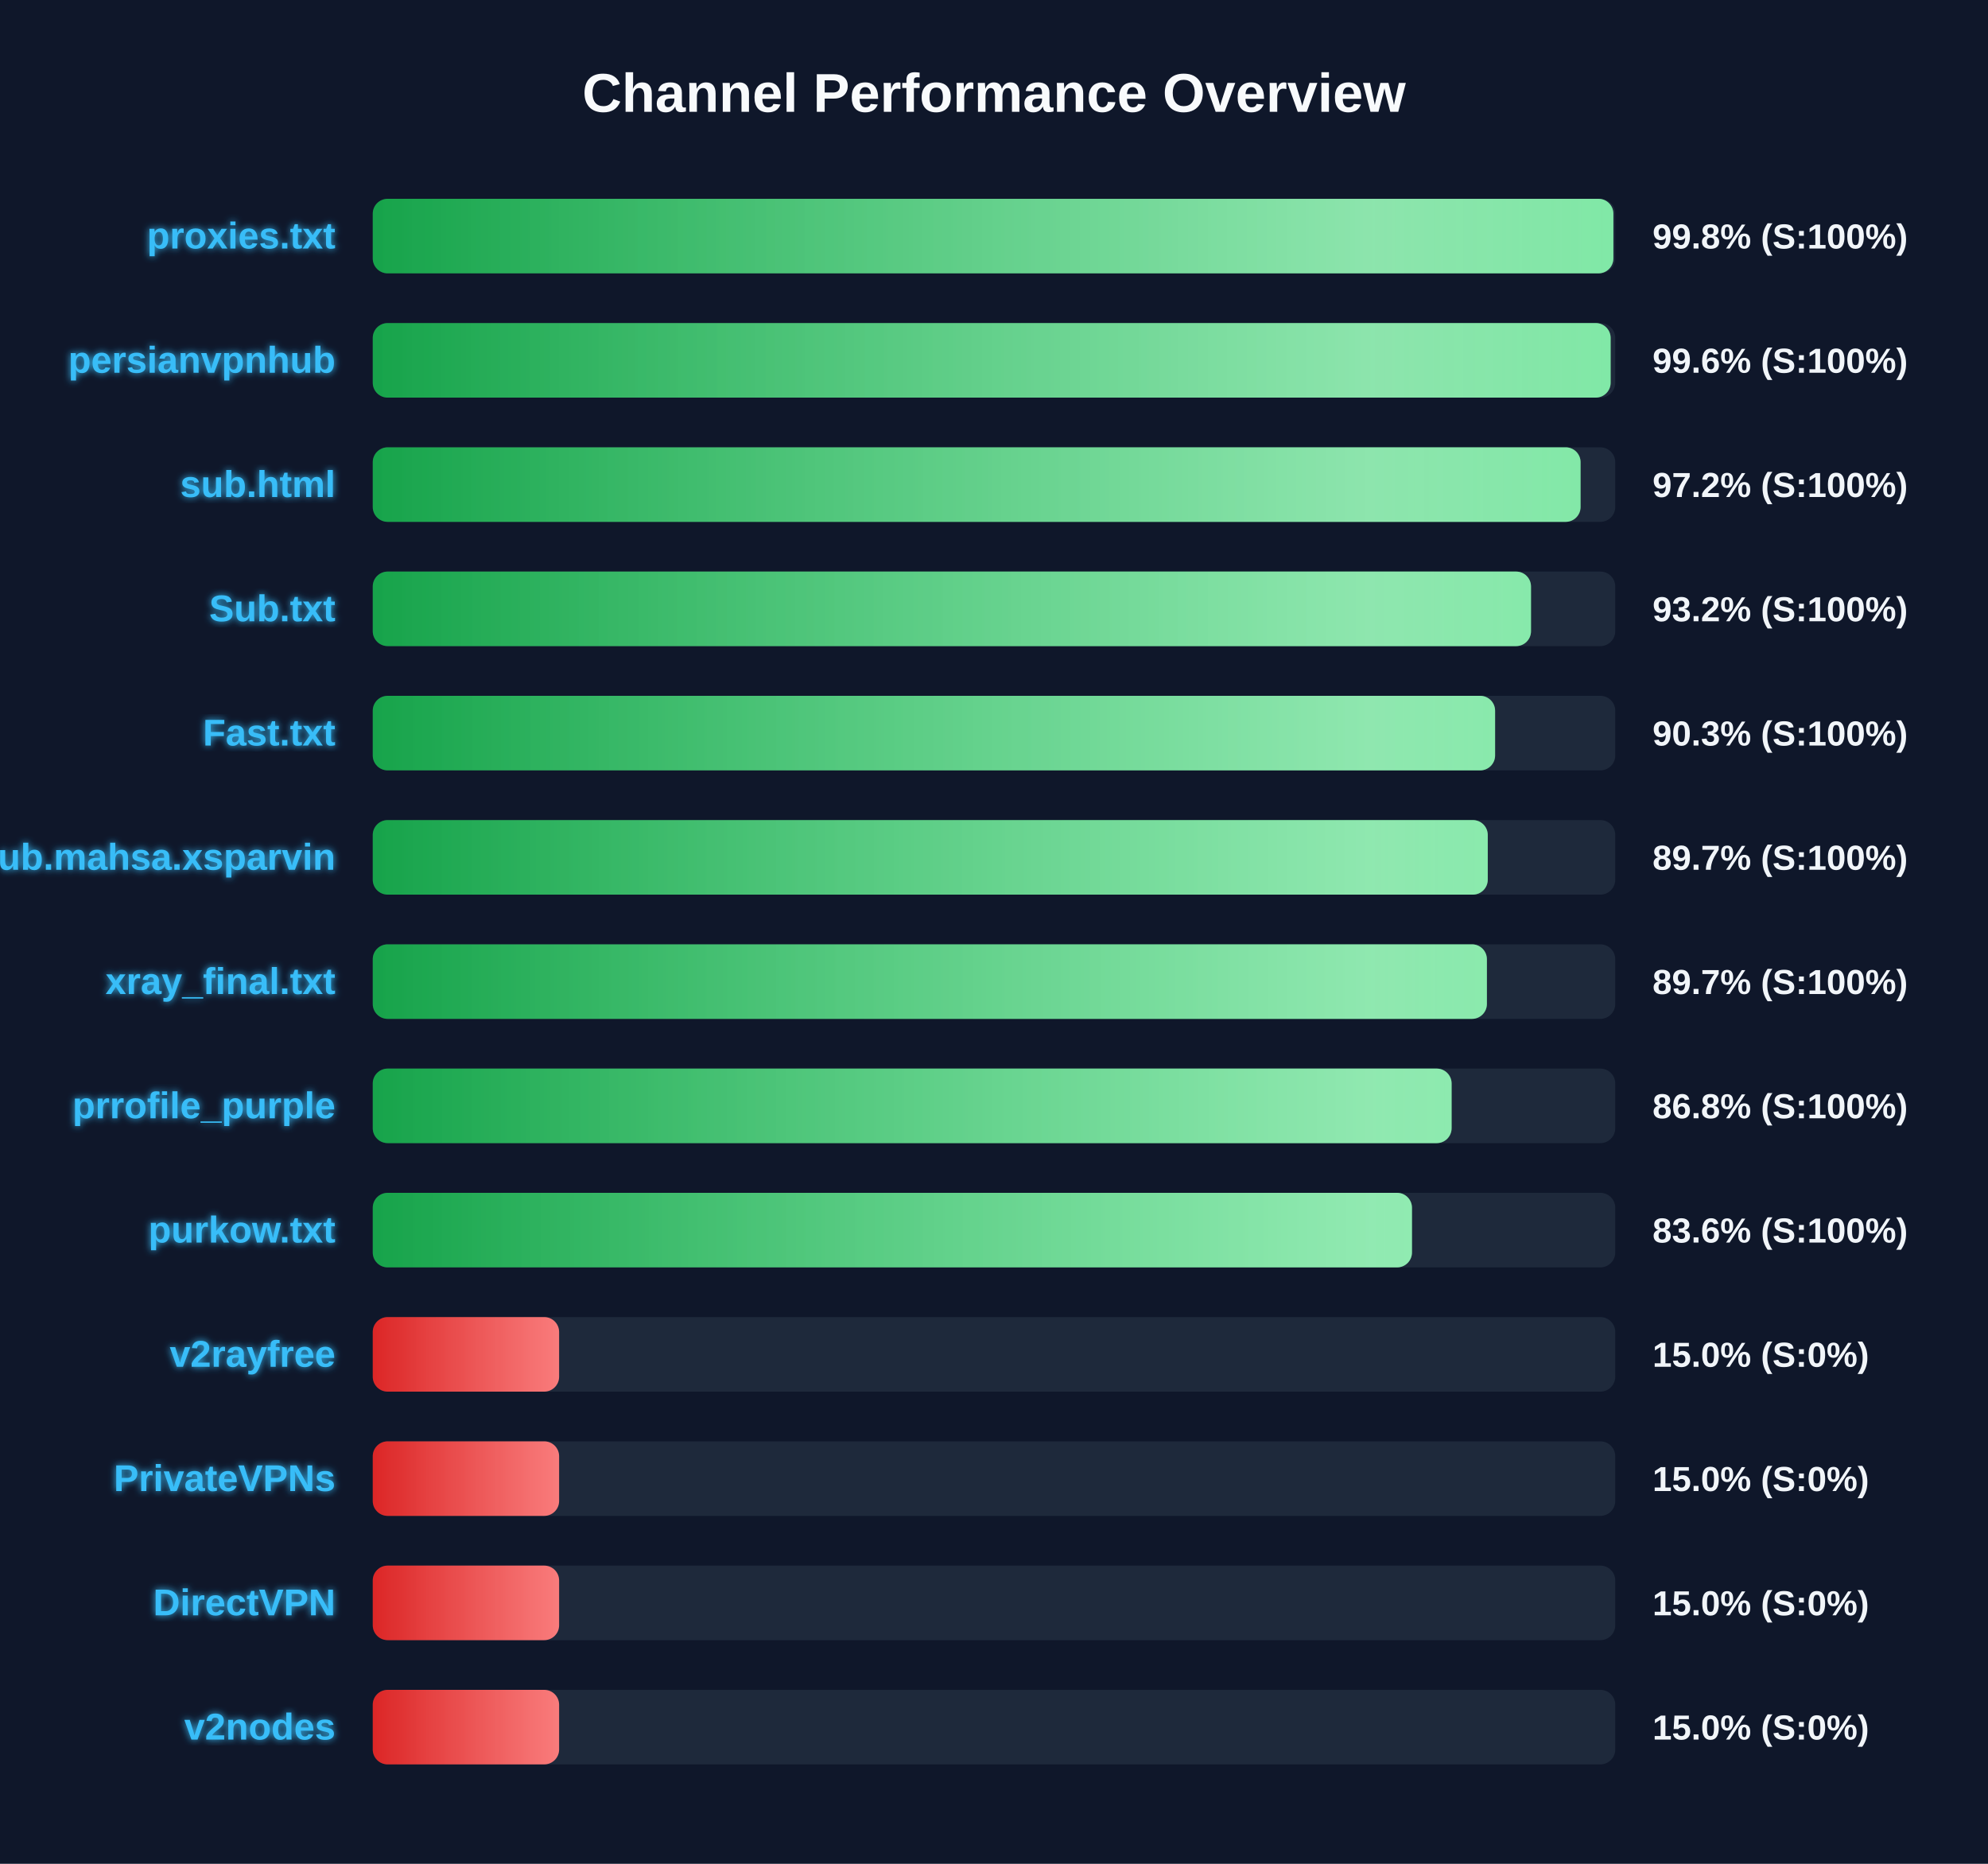
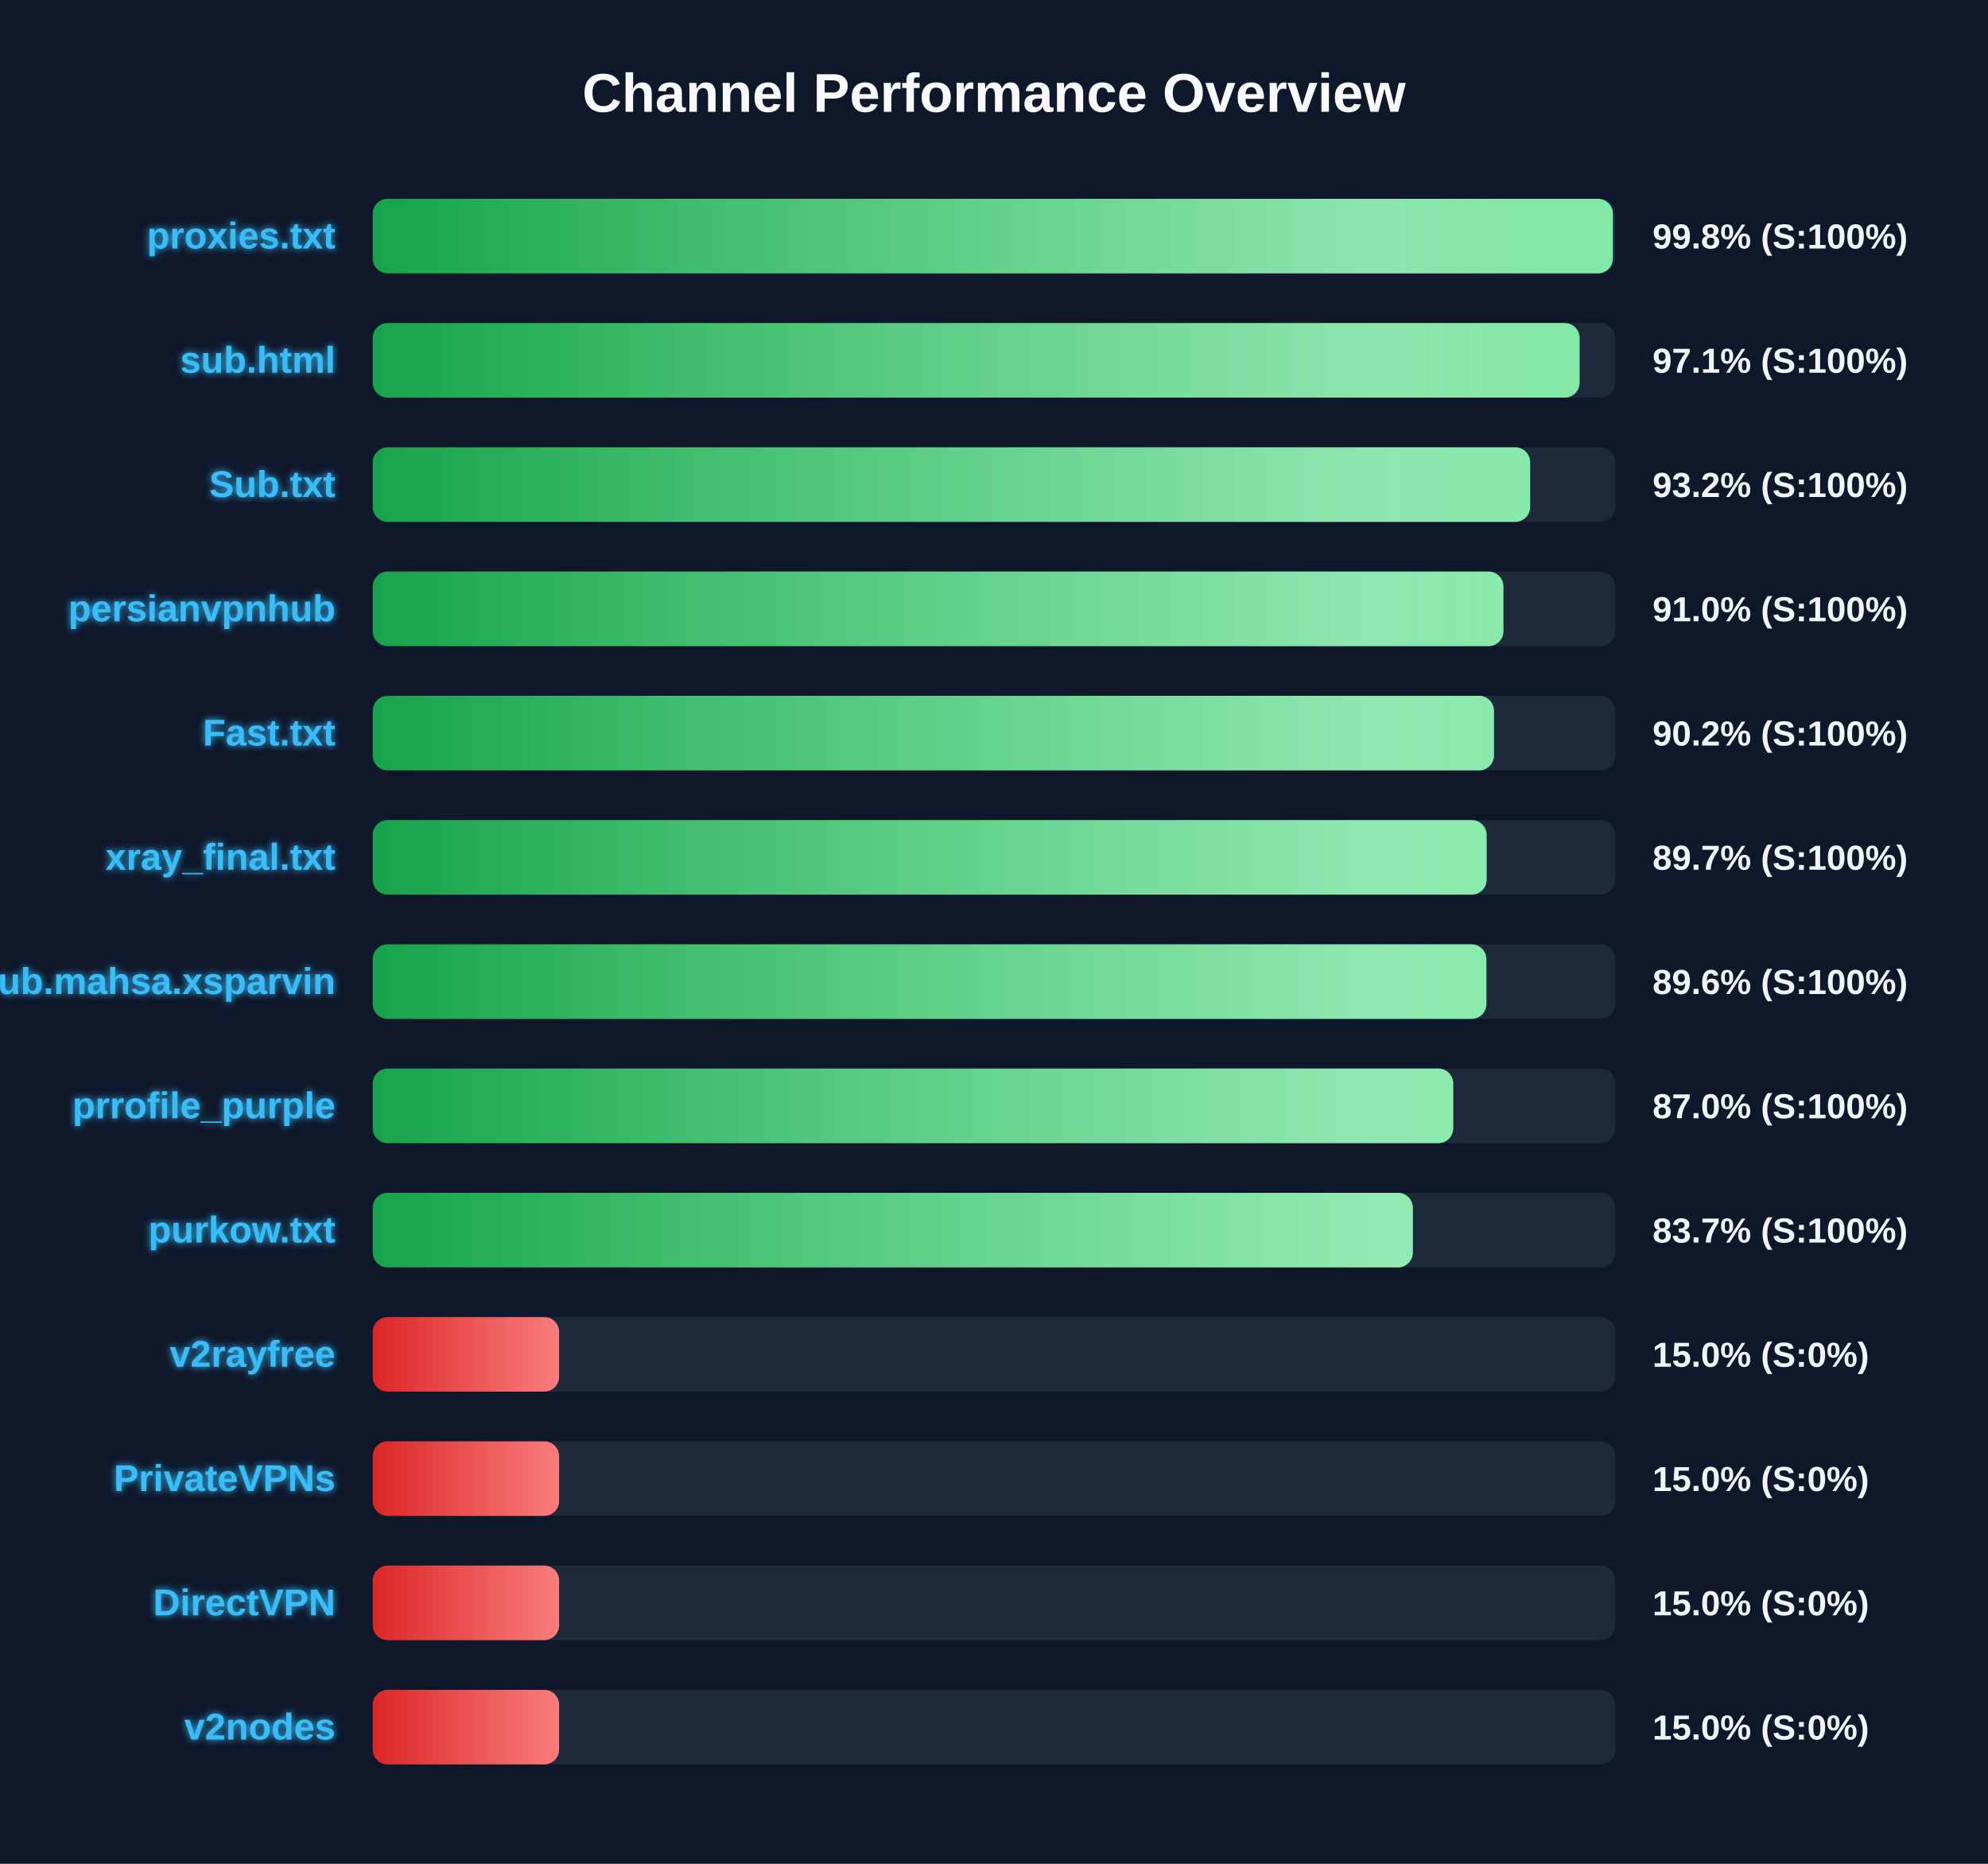
<svg xmlns="http://www.w3.org/2000/svg" width="800" height="750" version="1.1">
  <defs>
    <linearGradient id="grad-green" x1="0%" y1="0%" x2="100%" y2="0%">
      <stop offset="0%" stop-color="#16a34a" />
      <stop offset="100%" stop-color="#4ade80" />
    </linearGradient>
    <linearGradient id="grad-yellow" x1="0%" y1="0%" x2="100%" y2="0%">
      <stop offset="0%" stop-color="#ca8a04" />
      <stop offset="100%" stop-color="#fde047" />
    </linearGradient>
    <linearGradient id="grad-red" x1="0%" y1="0%" x2="100%" y2="0%">
      <stop offset="0%" stop-color="#dc2626" />
      <stop offset="100%" stop-color="#f87171" />
    </linearGradient>
    <linearGradient id="shimmer" x1="0%" y1="0%" x2="100%" y2="0%">
      <stop offset="0%" stop-color="rgba(255,255,255,0)" />
      <stop offset="50%" stop-color="rgba(255,255,255,0.4)" />
      <stop offset="100%" stop-color="rgba(255,255,255,0)" />
    </linearGradient>
    <filter id="glow" x="-20%" y="-20%" width="140%" height="140%">
      <feGaussianBlur stdDeviation="1.5" result="blur" />
      <feComposite in="SourceGraphic" in2="blur" operator="over" />
    </filter>
  </defs>
  <style>
        .bg-rect { fill: #0f172a; }
        .title { font: bold 22px 'Segoe UI', Arial, sans-serif; fill: #f8fafc; }
        .row { font: bold 15px 'Segoe UI', Arial, sans-serif; fill: #38bdf8; filter: url(#glow); }
        .score { font: bold 14px 'Segoe UI', Arial, sans-serif; fill: #f1f5f9; }
        @keyframes shimmer-anim {
            0% { transform: translateX(-100%); }
            100% { transform: translateX(200%); }
        }
        .shimmer-rect {
            animation: shimmer-anim 2.5s infinite linear;
        }
    </style>
  <rect width="100%" height="100%" class="bg-rect" />
  <text x="400" y="45" text-anchor="middle" class="title">Channel Performance Overview</text>
  <rect x="150" y="80" width="500" height="30" fill="#1e293b" rx="6" />
  <clipPath id="clip-0">
-     <rect x="150" y="80" width="499.25" height="30" rx="6" />
+     <rect x="150" y="80" width="499.05" height="30" rx="6" />
  </clipPath>
-   <rect x="150" y="80" width="499.25" height="30" fill="url(#grad-green)" rx="6" />
+   <rect x="150" y="80" width="499.05" height="30" fill="url(#grad-green)" rx="6" />
  <g clip-path="url(#clip-0)">
    <rect x="150" y="80" width="100%" height="30" fill="url(#shimmer)" class="shimmer-rect" />
  </g>
  <text x="135" y="100" text-anchor="end" class="row">proxies.txt</text>
  <text x="665" y="100" text-anchor="start" class="score">99.8% (S:100%)</text>
  <rect x="150" y="130" width="500" height="30" fill="#1e293b" rx="6" />
  <clipPath id="clip-1">
-     <rect x="150" y="130" width="498.15" height="30" rx="6" />
+     <rect x="150" y="130" width="485.65" height="30" rx="6" />
  </clipPath>
-   <rect x="150" y="130" width="498.15" height="30" fill="url(#grad-green)" rx="6" />
+   <rect x="150" y="130" width="485.65" height="30" fill="url(#grad-green)" rx="6" />
  <g clip-path="url(#clip-1)">
    <rect x="150" y="130" width="100%" height="30" fill="url(#shimmer)" class="shimmer-rect" />
  </g>
-   <text x="135" y="150" text-anchor="end" class="row">persianvpnhub</text>
-   <text x="665" y="150" text-anchor="start" class="score">99.6% (S:100%)</text>
+   <text x="135" y="150" text-anchor="end" class="row">sub.html</text>
+   <text x="665" y="150" text-anchor="start" class="score">97.1% (S:100%)</text>
  <rect x="150" y="180" width="500" height="30" fill="#1e293b" rx="6" />
  <clipPath id="clip-2">
-     <rect x="150" y="180" width="486.05" height="30" rx="6" />
+     <rect x="150" y="180" width="465.75" height="30" rx="6" />
  </clipPath>
-   <rect x="150" y="180" width="486.05" height="30" fill="url(#grad-green)" rx="6" />
+   <rect x="150" y="180" width="465.75" height="30" fill="url(#grad-green)" rx="6" />
  <g clip-path="url(#clip-2)">
    <rect x="150" y="180" width="100%" height="30" fill="url(#shimmer)" class="shimmer-rect" />
  </g>
-   <text x="135" y="200" text-anchor="end" class="row">sub.html</text>
-   <text x="665" y="200" text-anchor="start" class="score">97.2% (S:100%)</text>
+   <text x="135" y="200" text-anchor="end" class="row">Sub.txt</text>
+   <text x="665" y="200" text-anchor="start" class="score">93.2% (S:100%)</text>
  <rect x="150" y="230" width="500" height="30" fill="#1e293b" rx="6" />
  <clipPath id="clip-3">
-     <rect x="150" y="230" width="466.1" height="30" rx="6" />
+     <rect x="150" y="230" width="455.0" height="30" rx="6" />
  </clipPath>
-   <rect x="150" y="230" width="466.1" height="30" fill="url(#grad-green)" rx="6" />
+   <rect x="150" y="230" width="455.0" height="30" fill="url(#grad-green)" rx="6" />
  <g clip-path="url(#clip-3)">
    <rect x="150" y="230" width="100%" height="30" fill="url(#shimmer)" class="shimmer-rect" />
  </g>
-   <text x="135" y="250" text-anchor="end" class="row">Sub.txt</text>
-   <text x="665" y="250" text-anchor="start" class="score">93.2% (S:100%)</text>
+   <text x="135" y="250" text-anchor="end" class="row">persianvpnhub</text>
+   <text x="665" y="250" text-anchor="start" class="score">91.0% (S:100%)</text>
  <rect x="150" y="280" width="500" height="30" fill="#1e293b" rx="6" />
  <clipPath id="clip-4">
-     <rect x="150" y="280" width="451.65" height="30" rx="6" />
+     <rect x="150" y="280" width="451.2" height="30" rx="6" />
  </clipPath>
-   <rect x="150" y="280" width="451.65" height="30" fill="url(#grad-green)" rx="6" />
+   <rect x="150" y="280" width="451.2" height="30" fill="url(#grad-green)" rx="6" />
  <g clip-path="url(#clip-4)">
    <rect x="150" y="280" width="100%" height="30" fill="url(#shimmer)" class="shimmer-rect" />
  </g>
  <text x="135" y="300" text-anchor="end" class="row">Fast.txt</text>
-   <text x="665" y="300" text-anchor="start" class="score">90.3% (S:100%)</text>
+   <text x="665" y="300" text-anchor="start" class="score">90.2% (S:100%)</text>
  <rect x="150" y="330" width="500" height="30" fill="#1e293b" rx="6" />
  <clipPath id="clip-5">
-     <rect x="150" y="330" width="448.7" height="30" rx="6" />
+     <rect x="150" y="330" width="448.25" height="30" rx="6" />
  </clipPath>
-   <rect x="150" y="330" width="448.7" height="30" fill="url(#grad-green)" rx="6" />
+   <rect x="150" y="330" width="448.25" height="30" fill="url(#grad-green)" rx="6" />
  <g clip-path="url(#clip-5)">
    <rect x="150" y="330" width="100%" height="30" fill="url(#shimmer)" class="shimmer-rect" />
  </g>
-   <text x="135" y="350" text-anchor="end" class="row">Sub.mahsa.xsparvin</text>
+   <text x="135" y="350" text-anchor="end" class="row">xray_final.txt</text>
  <text x="665" y="350" text-anchor="start" class="score">89.7% (S:100%)</text>
  <rect x="150" y="380" width="500" height="30" fill="#1e293b" rx="6" />
  <clipPath id="clip-6">
-     <rect x="150" y="380" width="448.35" height="30" rx="6" />
+     <rect x="150" y="380" width="448.15" height="30" rx="6" />
  </clipPath>
-   <rect x="150" y="380" width="448.35" height="30" fill="url(#grad-green)" rx="6" />
+   <rect x="150" y="380" width="448.15" height="30" fill="url(#grad-green)" rx="6" />
  <g clip-path="url(#clip-6)">
    <rect x="150" y="380" width="100%" height="30" fill="url(#shimmer)" class="shimmer-rect" />
  </g>
-   <text x="135" y="400" text-anchor="end" class="row">xray_final.txt</text>
-   <text x="665" y="400" text-anchor="start" class="score">89.7% (S:100%)</text>
+   <text x="135" y="400" text-anchor="end" class="row">Sub.mahsa.xsparvin</text>
+   <text x="665" y="400" text-anchor="start" class="score">89.6% (S:100%)</text>
  <rect x="150" y="430" width="500" height="30" fill="#1e293b" rx="6" />
  <clipPath id="clip-7">
-     <rect x="150" y="430" width="434.15" height="30" rx="6" />
+     <rect x="150" y="430" width="434.8" height="30" rx="6" />
  </clipPath>
-   <rect x="150" y="430" width="434.15" height="30" fill="url(#grad-green)" rx="6" />
+   <rect x="150" y="430" width="434.8" height="30" fill="url(#grad-green)" rx="6" />
  <g clip-path="url(#clip-7)">
    <rect x="150" y="430" width="100%" height="30" fill="url(#shimmer)" class="shimmer-rect" />
  </g>
  <text x="135" y="450" text-anchor="end" class="row">prrofile_purple</text>
-   <text x="665" y="450" text-anchor="start" class="score">86.8% (S:100%)</text>
+   <text x="665" y="450" text-anchor="start" class="score">87.0% (S:100%)</text>
  <rect x="150" y="480" width="500" height="30" fill="#1e293b" rx="6" />
  <clipPath id="clip-8">
-     <rect x="150" y="480" width="418.2" height="30" rx="6" />
+     <rect x="150" y="480" width="418.55" height="30" rx="6" />
  </clipPath>
-   <rect x="150" y="480" width="418.2" height="30" fill="url(#grad-green)" rx="6" />
+   <rect x="150" y="480" width="418.55" height="30" fill="url(#grad-green)" rx="6" />
  <g clip-path="url(#clip-8)">
    <rect x="150" y="480" width="100%" height="30" fill="url(#shimmer)" class="shimmer-rect" />
  </g>
  <text x="135" y="500" text-anchor="end" class="row">purkow.txt</text>
-   <text x="665" y="500" text-anchor="start" class="score">83.6% (S:100%)</text>
+   <text x="665" y="500" text-anchor="start" class="score">83.7% (S:100%)</text>
  <rect x="150" y="530" width="500" height="30" fill="#1e293b" rx="6" />
  <clipPath id="clip-9">
    <rect x="150" y="530" width="75.0" height="30" rx="6" />
  </clipPath>
  <rect x="150" y="530" width="75.0" height="30" fill="url(#grad-red)" rx="6" />
  <g clip-path="url(#clip-9)">
    <rect x="150" y="530" width="100%" height="30" fill="url(#shimmer)" class="shimmer-rect" />
  </g>
  <text x="135" y="550" text-anchor="end" class="row">v2rayfree</text>
  <text x="665" y="550" text-anchor="start" class="score">15.0% (S:0%)</text>
  <rect x="150" y="580" width="500" height="30" fill="#1e293b" rx="6" />
  <clipPath id="clip-10">
    <rect x="150" y="580" width="75.0" height="30" rx="6" />
  </clipPath>
  <rect x="150" y="580" width="75.0" height="30" fill="url(#grad-red)" rx="6" />
  <g clip-path="url(#clip-10)">
    <rect x="150" y="580" width="100%" height="30" fill="url(#shimmer)" class="shimmer-rect" />
  </g>
  <text x="135" y="600" text-anchor="end" class="row">PrivateVPNs</text>
  <text x="665" y="600" text-anchor="start" class="score">15.0% (S:0%)</text>
  <rect x="150" y="630" width="500" height="30" fill="#1e293b" rx="6" />
  <clipPath id="clip-11">
    <rect x="150" y="630" width="75.0" height="30" rx="6" />
  </clipPath>
  <rect x="150" y="630" width="75.0" height="30" fill="url(#grad-red)" rx="6" />
  <g clip-path="url(#clip-11)">
    <rect x="150" y="630" width="100%" height="30" fill="url(#shimmer)" class="shimmer-rect" />
  </g>
  <text x="135" y="650" text-anchor="end" class="row">DirectVPN</text>
  <text x="665" y="650" text-anchor="start" class="score">15.0% (S:0%)</text>
  <rect x="150" y="680" width="500" height="30" fill="#1e293b" rx="6" />
  <clipPath id="clip-12">
    <rect x="150" y="680" width="75.0" height="30" rx="6" />
  </clipPath>
  <rect x="150" y="680" width="75.0" height="30" fill="url(#grad-red)" rx="6" />
  <g clip-path="url(#clip-12)">
    <rect x="150" y="680" width="100%" height="30" fill="url(#shimmer)" class="shimmer-rect" />
  </g>
  <text x="135" y="700" text-anchor="end" class="row">v2nodes</text>
  <text x="665" y="700" text-anchor="start" class="score">15.0% (S:0%)</text>
</svg>
